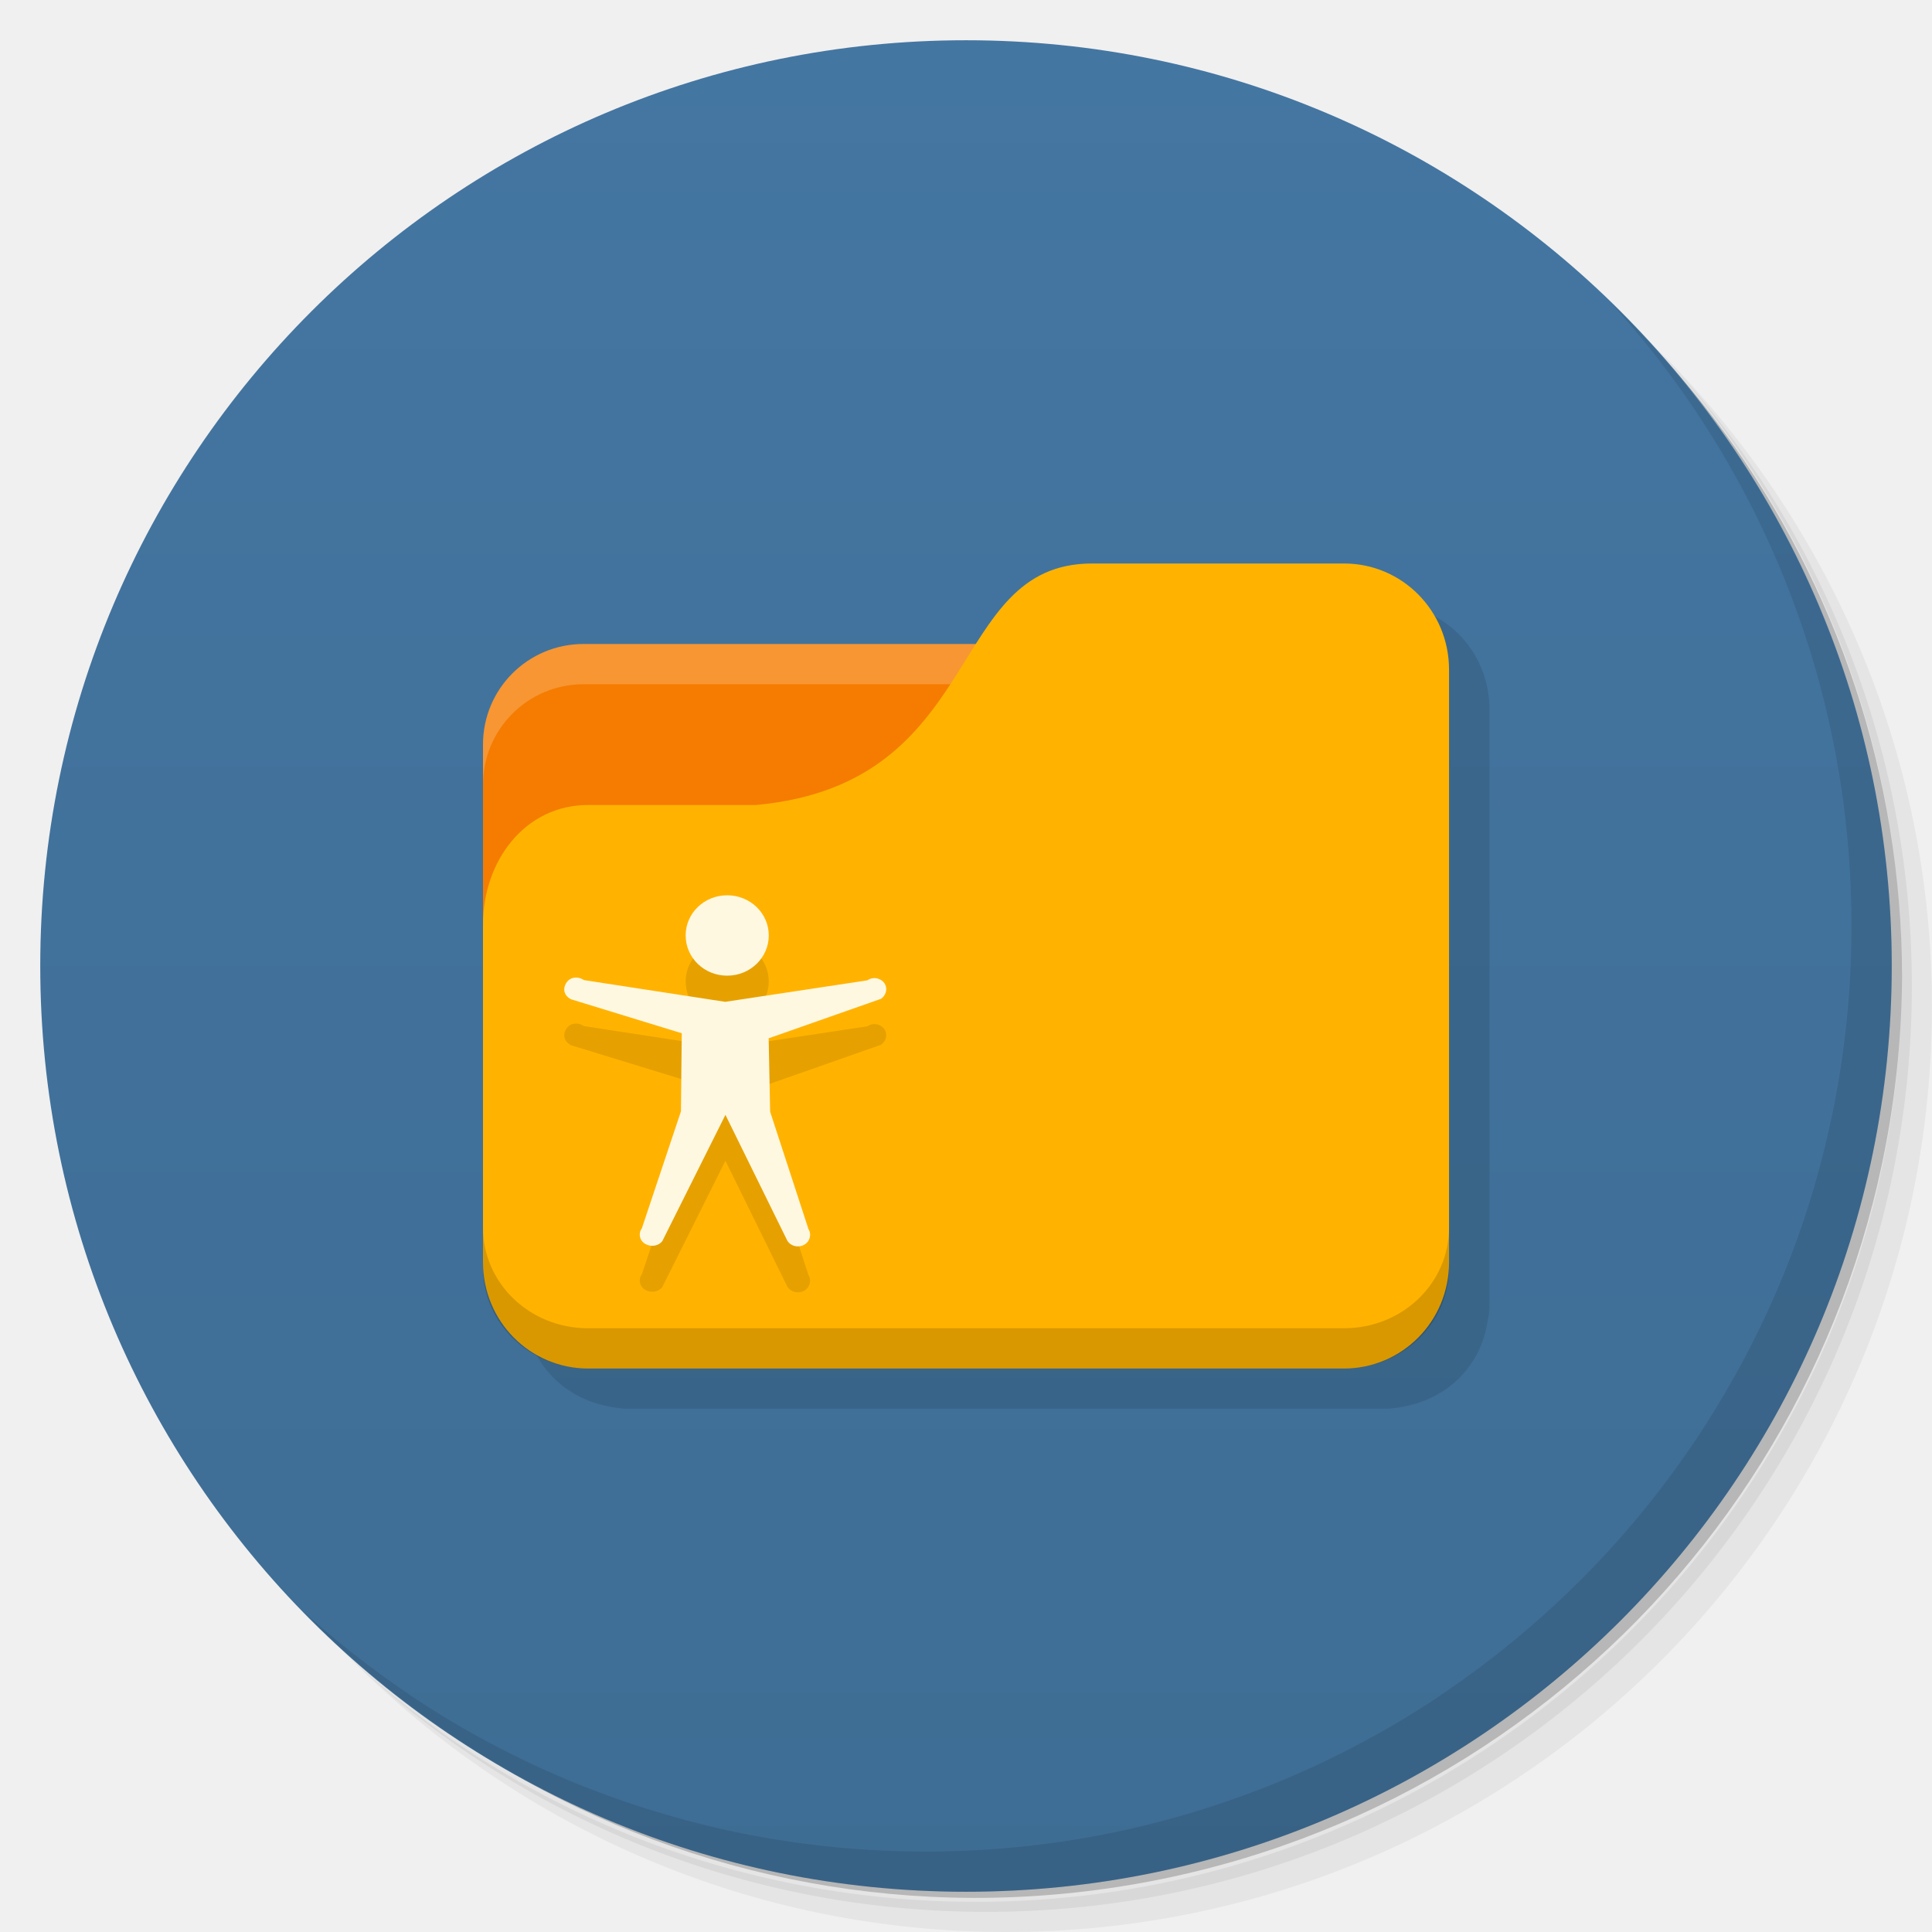
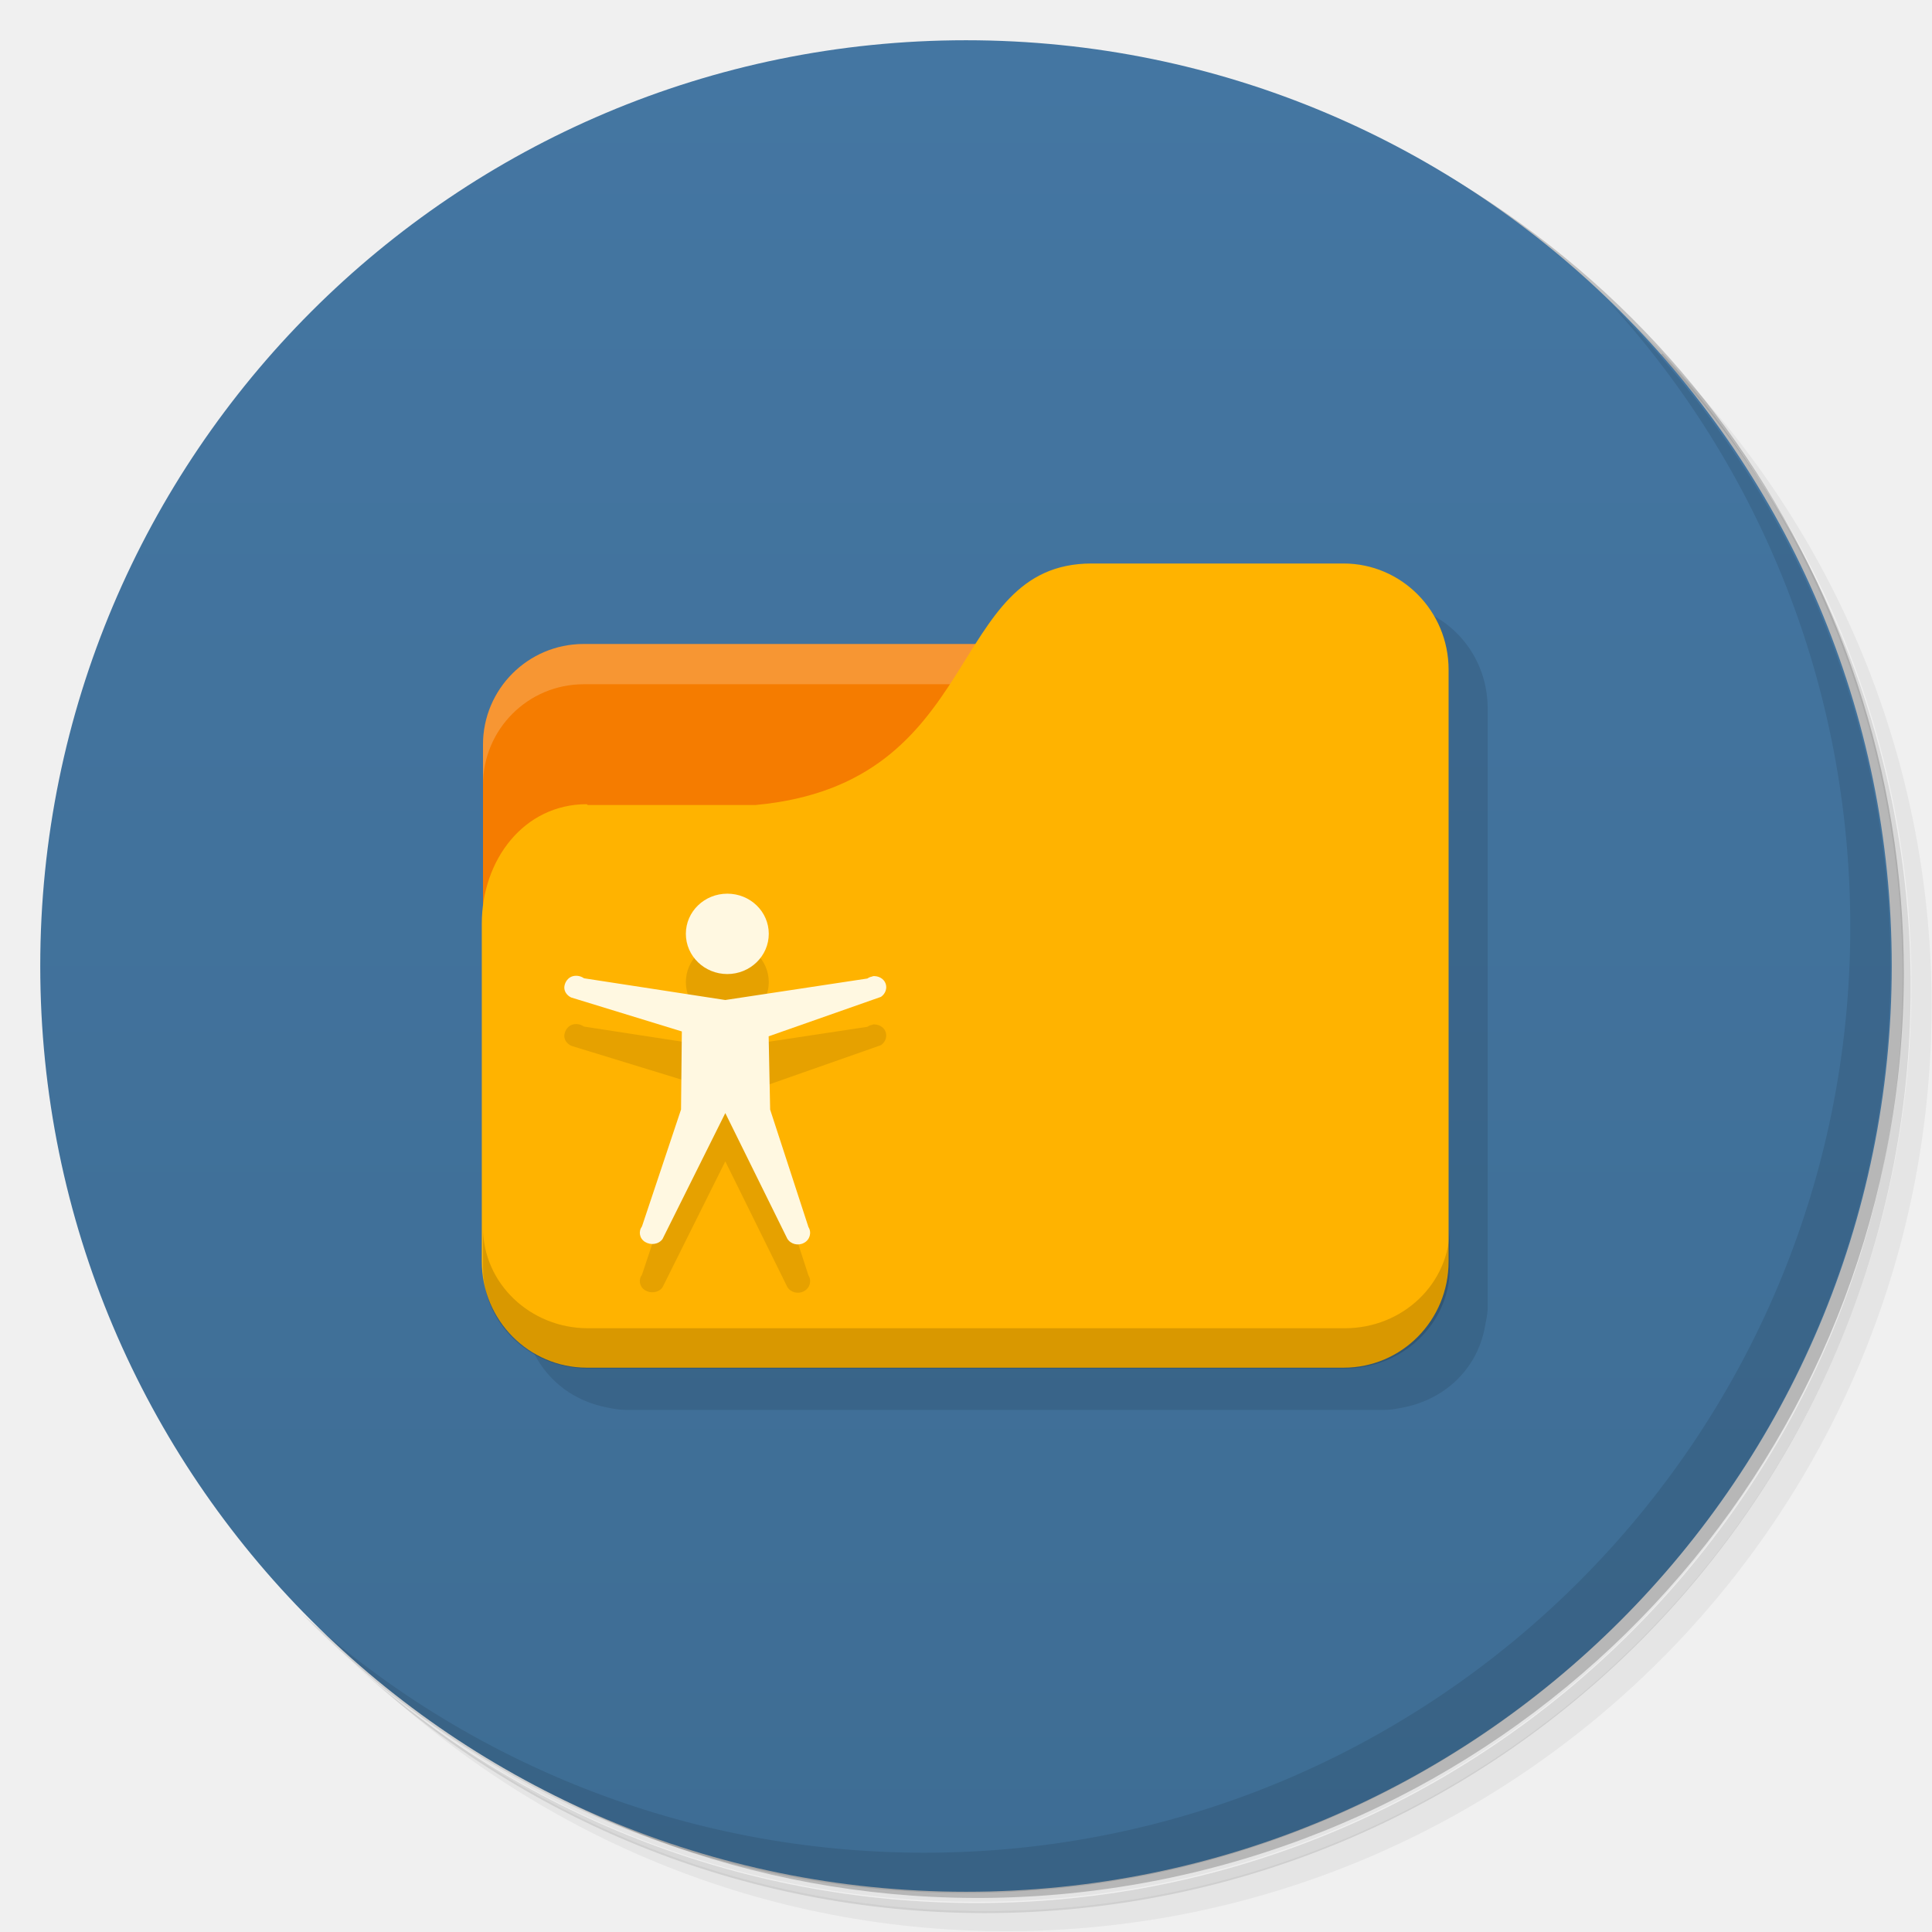
- <svg xmlns="http://www.w3.org/2000/svg" viewBox="0 0 48 48">
+ <svg xmlns="http://www.w3.org/2000/svg" version="1.1" viewBox="0 0 48 48">
  <defs>
-     <linearGradient id="linearGradient3764" x1="1" x2="47" gradientUnits="userSpaceOnUse" gradientTransform="matrix(0,-1,1,0,-1.5e-6,48)">
-       <stop style="stop-color:#3e6d94;stop-opacity:1" />
-       <stop offset="1" style="stop-color:#4476a2;stop-opacity:1" />
+     <linearGradient id="linearGradient3764" x1="1" x2="47" gradientTransform="matrix(0 -1 1 0 -1.5e-6 48)" gradientUnits="userSpaceOnUse">
+       <stop style="stop-color:#3e6d94" offset="0" />
+       <stop style="stop-color:#4476a2" offset="1" />
    </linearGradient>
  </defs>
-   <g>
-     <path d="m 36.31 5 c 5.859 4.062 9.688 10.831 9.688 18.5 c 0 12.426 -10.07 22.5 -22.5 22.5 c -7.669 0 -14.438 -3.828 -18.5 -9.688 c 1.037 1.822 2.306 3.499 3.781 4.969 c 4.085 3.712 9.514 5.969 15.469 5.969 c 12.703 0 23 -10.298 23 -23 c 0 -5.954 -2.256 -11.384 -5.969 -15.469 c -1.469 -1.475 -3.147 -2.744 -4.969 -3.781 z m 4.969 3.781 c 3.854 4.113 6.219 9.637 6.219 15.719 c 0 12.703 -10.297 23 -23 23 c -6.081 0 -11.606 -2.364 -15.719 -6.219 c 4.16 4.144 9.883 6.719 16.219 6.719 c 12.703 0 23 -10.298 23 -23 c 0 -6.335 -2.575 -12.06 -6.719 -16.219 z" style="opacity:0.05" />
-     <path d="m 41.28 8.781 c 3.712 4.085 5.969 9.514 5.969 15.469 c 0 12.703 -10.297 23 -23 23 c -5.954 0 -11.384 -2.256 -15.469 -5.969 c 4.113 3.854 9.637 6.219 15.719 6.219 c 12.703 0 23 -10.298 23 -23 c 0 -6.081 -2.364 -11.606 -6.219 -15.719 z" style="opacity:0.1" />
-     <path d="m 31.25 2.375 c 8.615 3.154 14.75 11.417 14.75 21.13 c 0 12.426 -10.07 22.5 -22.5 22.5 c -9.708 0 -17.971 -6.135 -21.12 -14.75 a 23 23 0 0 0 44.875 -7 a 23 23 0 0 0 -16 -21.875 z" style="opacity:0.2" />
-   </g>
-   <g>
-     <path d="m 24 1 c 12.703 0 23 10.297 23 23 c 0 12.703 -10.297 23 -23 23 -12.703 0 -23 -10.297 -23 -23 0 -12.703 10.297 -23 23 -23 z" style="fill:url(#linearGradient3764);fill-opacity:1" />
-   </g>
-   <g>
-     <path d="m 40.03 7.531 c 3.712 4.084 5.969 9.514 5.969 15.469 0 12.703 -10.297 23 -23 23 c -5.954 0 -11.384 -2.256 -15.469 -5.969 4.178 4.291 10.01 6.969 16.469 6.969 c 12.703 0 23 -10.298 23 -23 0 -6.462 -2.677 -12.291 -6.969 -16.469 z" style="opacity:0.1" />
-   </g>
-   <rect width="11" height="4" x="14" y="18" style="fill:#fffdf0" />
-   <path d="m 28.13 15 c -1.904 0 -2.522 1.501 -3.5 3 l -9.125 0 c -1.385 0 -2.5 1.115 -2.5 2.5 0 3.958 0 7.917 0 11.875 l 0 0.125 c 0.006 0.139 0.036 0.274 0.063 0.406 0.119 0.691 0.513 1.281 1.094 1.656 0.277 0.179 0.597 0.309 0.938 0.375 0.17 0.035 0.319 0.063 0.5 0.063 l 18.813 0 c 0.181 0 0.33 -0.027 0.5 -0.063 0.34 -0.066 0.66 -0.196 0.937 -0.375 0.581 -0.375 0.974 -0.965 1.094 -1.656 c 0.027 -0.132 0.056 -0.268 0.063 -0.406 l 0 -0.125 c 0 -4.917 0 -9.833 0 -14.75 c 0 -1.462 -1.149 -2.625 -2.594 -2.625 l -6.281 0 z" style="fill:#000;fill-opacity:0.102" />
-   <path d="M 14.5,16 C 13.115,16 12,17.115 12,18.5 l 0,9.5 23,0 0,-9.5 C 35,17.115 33.885,16 32.5,16 l -18,0 z" style="fill:#f57c00" />
-   <path d="m 14.5 16 c -1.385 0 -2.5 1.115 -2.5 2.5 l 0 1 c 0 -1.385 1.115 -2.5 2.5 -2.5 l 18 0 c 1.385 0 2.5 1.115 2.5 2.5 l 0 -1 c 0 -1.385 -1.115 -2.5 -2.5 -2.5 l -18 0 z" style="fill:#fff;opacity:0.2" />
-   <path d="m 14.609 20 4.174 0 c 5.739 -0.528 4.696 -6 8.348 -6 l 6.261 0 c 1.445 0 2.609 1.177 2.609 2.639 l 0 14.722 c 0 1.462 -1.163 2.639 -2.609 2.639 l -18.783 0 c -1.445 0 -2.609 -1.177 -2.609 -2.639 l 0 -8.389 c 0 -1.583 1.043 -2.972 2.609 -2.972 z" style="fill:#ffb300" />
-   <path d="m 12 30.5 0 1 c 0 1.385 1.163 2.5 2.609 2.5 l 18.783 0 c 1.445 0 2.609 -1.115 2.609 -2.5 l 0 -1 c 0 1.385 -1.163 2.5 -2.609 2.5 l -18.783 0 c -1.445 0 -2.609 -1.115 -2.609 -2.5 z" style="fill:#000;opacity:0.15" />
-   <path d="m 19.1 24.382 c 0 0.554 -0.463 1 -1.034 1 -0.571 0 -1.031 -0.446 -1.031 -1 0 -0.551 0.46 -0.997 1.031 -0.997 0.571 0 1.034 0.446 1.034 0.997 m 2.58 1.065 c -0.048 0.006 -0.094 0.025 -0.131 0.051 l -3.531 0.534 -3.511 -0.54 c -0.091 -0.065 -0.216 -0.082 -0.319 -0.037 -0.103 0.048 -0.167 0.162 -0.17 0.267 0 0.108 0.071 0.199 0.17 0.247 l 2.75 0.844 -0.02 1.94 -0.969 2.9 c -0.094 0.131 -0.065 0.301 0.074 0.389 0.142 0.088 0.338 0.063 0.435 -0.071 l 1.565 -3.131 1.537 3.125 c 0.082 0.137 0.27 0.185 0.415 0.105 0.145 -0.076 0.196 -0.256 0.111 -0.392 l -0.952 -2.916 -0.037 -1.824 2.79 -0.98 c 0.111 -0.076 0.162 -0.216 0.113 -0.338 -0.048 -0.122 -0.185 -0.191 -0.321 -0.176 m 0 -0.003" style="fill:#000;fill-opacity:0.098" />
-   <path d="m 19.1 23.24 c 0 0.554 -0.463 1 -1.034 1 -0.571 0 -1.031 -0.446 -1.031 -1 0 -0.551 0.46 -0.997 1.031 -0.997 0.571 0 1.034 0.446 1.034 0.997 m 2.58 1.065 c -0.048 0.006 -0.094 0.025 -0.131 0.051 l -3.531 0.534 -3.511 -0.54 c -0.091 -0.065 -0.216 -0.082 -0.319 -0.037 -0.103 0.048 -0.167 0.162 -0.17 0.267 0 0.108 0.071 0.199 0.17 0.247 l 2.75 0.844 -0.02 1.94 -0.969 2.9 c -0.094 0.131 -0.065 0.301 0.074 0.389 0.142 0.088 0.338 0.063 0.435 -0.071 l 1.565 -3.131 1.537 3.125 c 0.082 0.137 0.27 0.185 0.415 0.105 0.145 -0.076 0.196 -0.256 0.111 -0.392 l -0.952 -2.916 -0.037 -1.824 2.79 -0.98 c 0.111 -0.076 0.162 -0.216 0.113 -0.338 -0.048 -0.122 -0.185 -0.191 -0.321 -0.176 m 0 -0.003" style="fill:#fff8e1;fill-rule:nonzero" />
+   <path d="m36.3 5c5.86 4.06 9.69 10.8 9.69 18.5 0 12.4-10.1 22.5-22.5 22.5-7.67 0-14.4-3.83-18.5-9.69 1.04 1.82 2.31 3.5 3.78 4.97 4.08 3.71 9.51 5.97 15.5 5.97 12.7 0 23-10.3 23-23 0-5.95-2.26-11.4-5.97-15.5-1.47-1.48-3.15-2.74-4.97-3.78zm4.97 3.78c3.85 4.11 6.22 9.64 6.22 15.7 0 12.7-10.3 23-23 23-6.08 0-11.6-2.36-15.7-6.22 4.16 4.14 9.88 6.72 16.2 6.72 12.7 0 23-10.3 23-23 0-6.34-2.58-12.1-6.72-16.2z" style="opacity:.05" />
+   <path d="m41.3 8.78c3.71 4.08 5.97 9.51 5.97 15.5 0 12.7-10.3 23-23 23-5.95 0-11.4-2.26-15.5-5.97 4.11 3.85 9.64 6.22 15.7 6.22 12.7 0 23-10.3 23-23 0-6.08-2.36-11.6-6.22-15.7z" style="opacity:.1" />
+   <path d="m31.2 2.38c8.62 3.15 14.8 11.4 14.8 21.1 0 12.4-10.1 22.5-22.5 22.5-9.71 0-18-6.14-21.1-14.8a23 23 0 0 0 44.9-7 23 23 0 0 0-16-21.9z" style="opacity:.2" />
+   <path d="m24 1c12.7 0 23 10.3 23 23s-10.3 23-23 23-23-10.3-23-23 10.3-23 23-23z" style="fill:url(#linearGradient3764)" />
+   <path d="m40 7.53c3.71 4.08 5.97 9.51 5.97 15.5 0 12.7-10.3 23-23 23-5.95 0-11.4-2.26-15.5-5.97 4.18 4.29 10 6.97 16.5 6.97 12.7 0 23-10.3 23-23 0-6.46-2.68-12.3-6.97-16.5z" style="opacity:.1" />
+   <rect x="14" y="18" width="11" height="4" style="fill:#fffdf0" />
+   <path d="m28.1 15c-1.9 0-2.52 1.5-3.5 3h-9.12c-1.38 0-2.5 1.12-2.5 2.5v11.9 0.125c6e-3 0.139 0.036 0.274 0.063 0.406 0.119 0.691 0.513 1.28 1.09 1.66 0.277 0.179 0.597 0.309 0.938 0.375 0.17 0.035 0.319 0.063 0.5 0.063h18.8c0.181 0 0.33-0.027 0.5-0.063 0.34-0.066 0.66-0.196 0.937-0.375 0.581-0.375 0.974-0.965 1.09-1.66 0.027-0.132 0.056-0.268 0.063-0.406v-0.125-14.8c0-1.46-1.15-2.62-2.59-2.62h-6.28z" style="fill-opacity:.102" />
+   <path d="m14.5 16c-1.38 0-2.5 1.12-2.5 2.5v9.5h23v-9.5c0-1.38-1.12-2.5-2.5-2.5h-18z" style="fill:#f57c00" />
+   <path d="m14.5 16c-1.38 0-2.5 1.12-2.5 2.5v1c0-1.38 1.12-2.5 2.5-2.5h18c1.38 0 2.5 1.12 2.5 2.5v-1c0-1.38-1.12-2.5-2.5-2.5h-18z" style="fill:#fff;opacity:.2" />
+   <path d="m14.6 20h4.17c5.74-0.528 4.7-6 8.35-6h6.26c1.44 0 2.61 1.18 2.61 2.64v14.7c0 1.46-1.16 2.64-2.61 2.64h-18.8c-1.44 0-2.61-1.18-2.61-2.64v-8.39c0-1.58 1.04-2.97 2.61-2.97z" style="fill:#ffb300" />
+   <path d="m12 30.5v1c0 1.38 1.16 2.5 2.61 2.5h18.8c1.44 0 2.61-1.12 2.61-2.5v-1c0 1.38-1.16 2.5-2.61 2.5h-18.8c-1.44 0-2.61-1.12-2.61-2.5z" style="opacity:.15" />
+   <path d="m19.1 24.4c0 0.554-0.463 1-1.03 1s-1.03-0.446-1.03-1c0-0.551 0.46-0.997 1.03-0.997s1.03 0.446 1.03 0.997m2.58 1.06c-0.048 6e-3 -0.094 0.025-0.131 0.051l-3.53 0.534-3.51-0.54c-0.091-0.065-0.216-0.082-0.319-0.037-0.103 0.048-0.167 0.162-0.17 0.267 0 0.108 0.071 0.199 0.17 0.247l2.75 0.844-0.02 1.94-0.969 2.9c-0.094 0.131-0.065 0.301 0.074 0.389 0.142 0.088 0.338 0.063 0.435-0.071l1.56-3.13 1.54 3.12c0.082 0.137 0.27 0.185 0.415 0.105 0.145-0.076 0.196-0.256 0.111-0.392l-0.952-2.92-0.037-1.82 2.79-0.98c0.111-0.076 0.162-0.216 0.113-0.338-0.048-0.122-0.185-0.191-0.321-0.176" style="fill-opacity:.098" />
+   <path d="m19.1 23.2c0 0.554-0.463 1-1.03 1s-1.03-0.446-1.03-1c0-0.551 0.46-0.997 1.03-0.997s1.03 0.446 1.03 0.997m2.58 1.06c-0.048 6e-3 -0.094 0.025-0.131 0.051l-3.53 0.534-3.51-0.54c-0.091-0.065-0.216-0.082-0.319-0.037-0.103 0.048-0.167 0.162-0.17 0.267 0 0.108 0.071 0.199 0.17 0.247l2.75 0.844-0.02 1.94-0.969 2.9c-0.094 0.131-0.065 0.301 0.074 0.389 0.142 0.088 0.338 0.063 0.435-0.071l1.56-3.13 1.54 3.12c0.082 0.137 0.27 0.185 0.415 0.105 0.145-0.076 0.196-0.256 0.111-0.392l-0.952-2.92-0.037-1.82 2.79-0.98c0.111-0.076 0.162-0.216 0.113-0.338-0.048-0.122-0.185-0.191-0.321-0.176" style="fill:#fff8e1" />
</svg>
